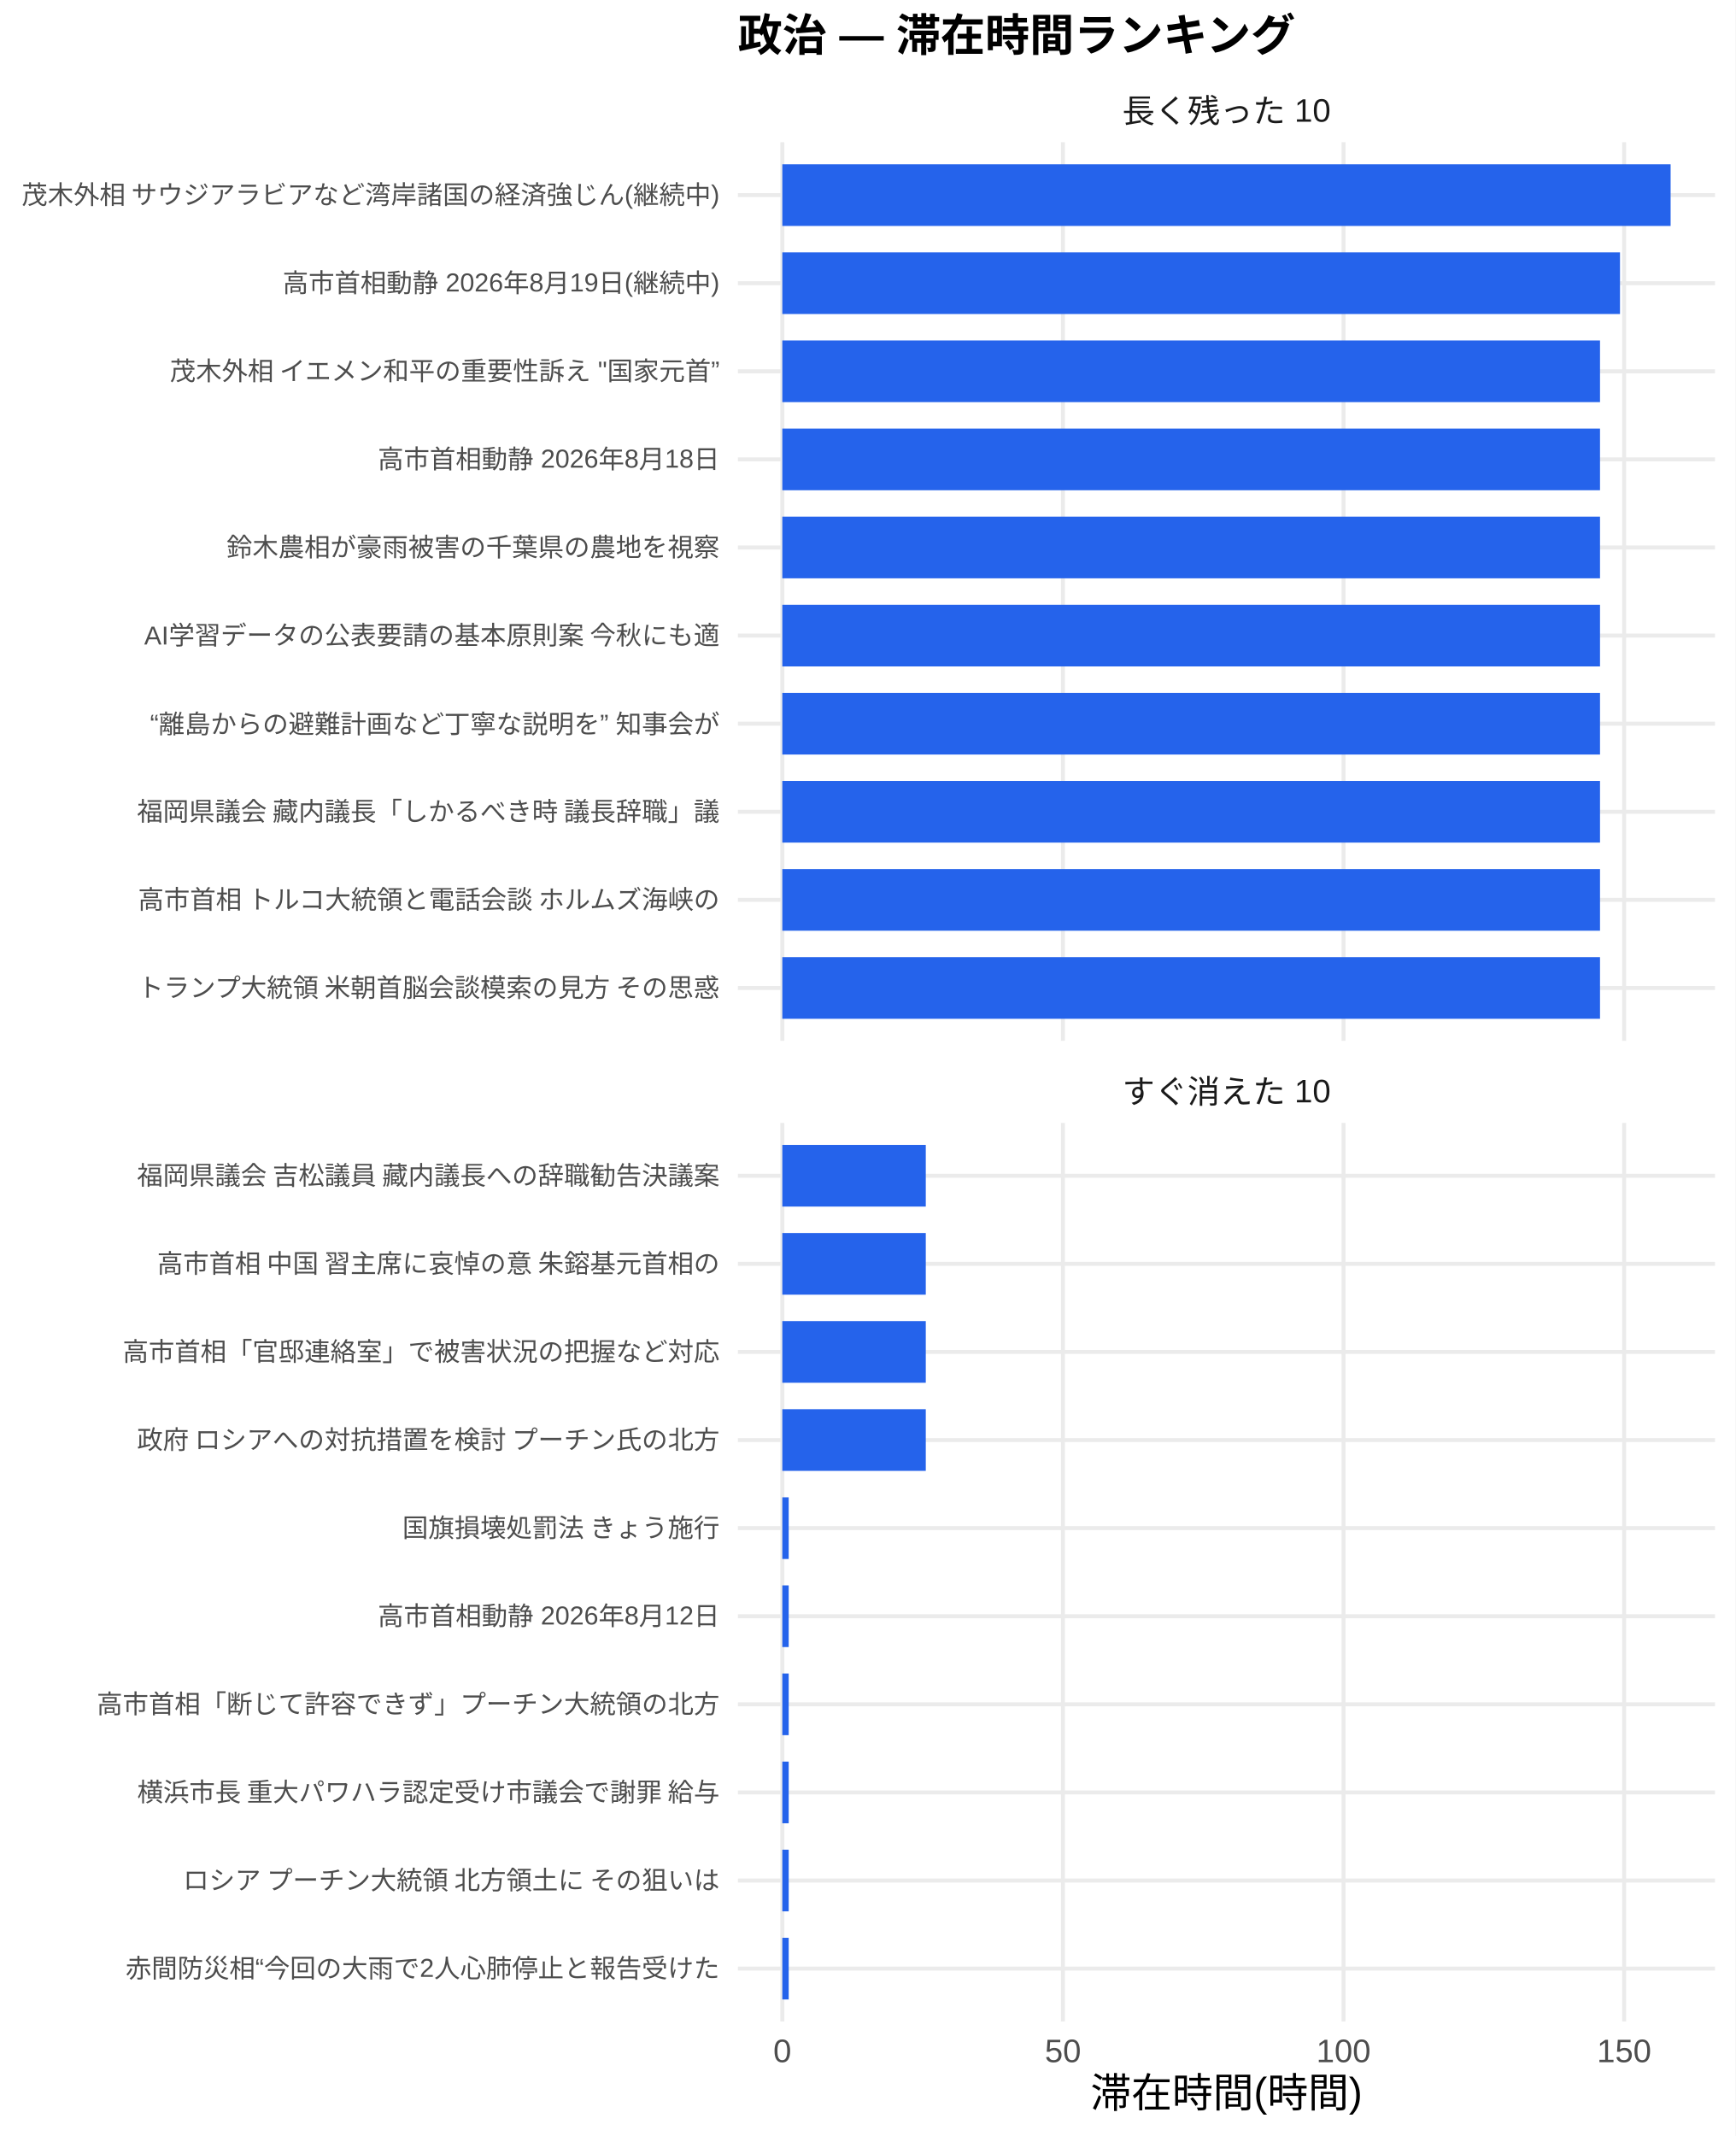
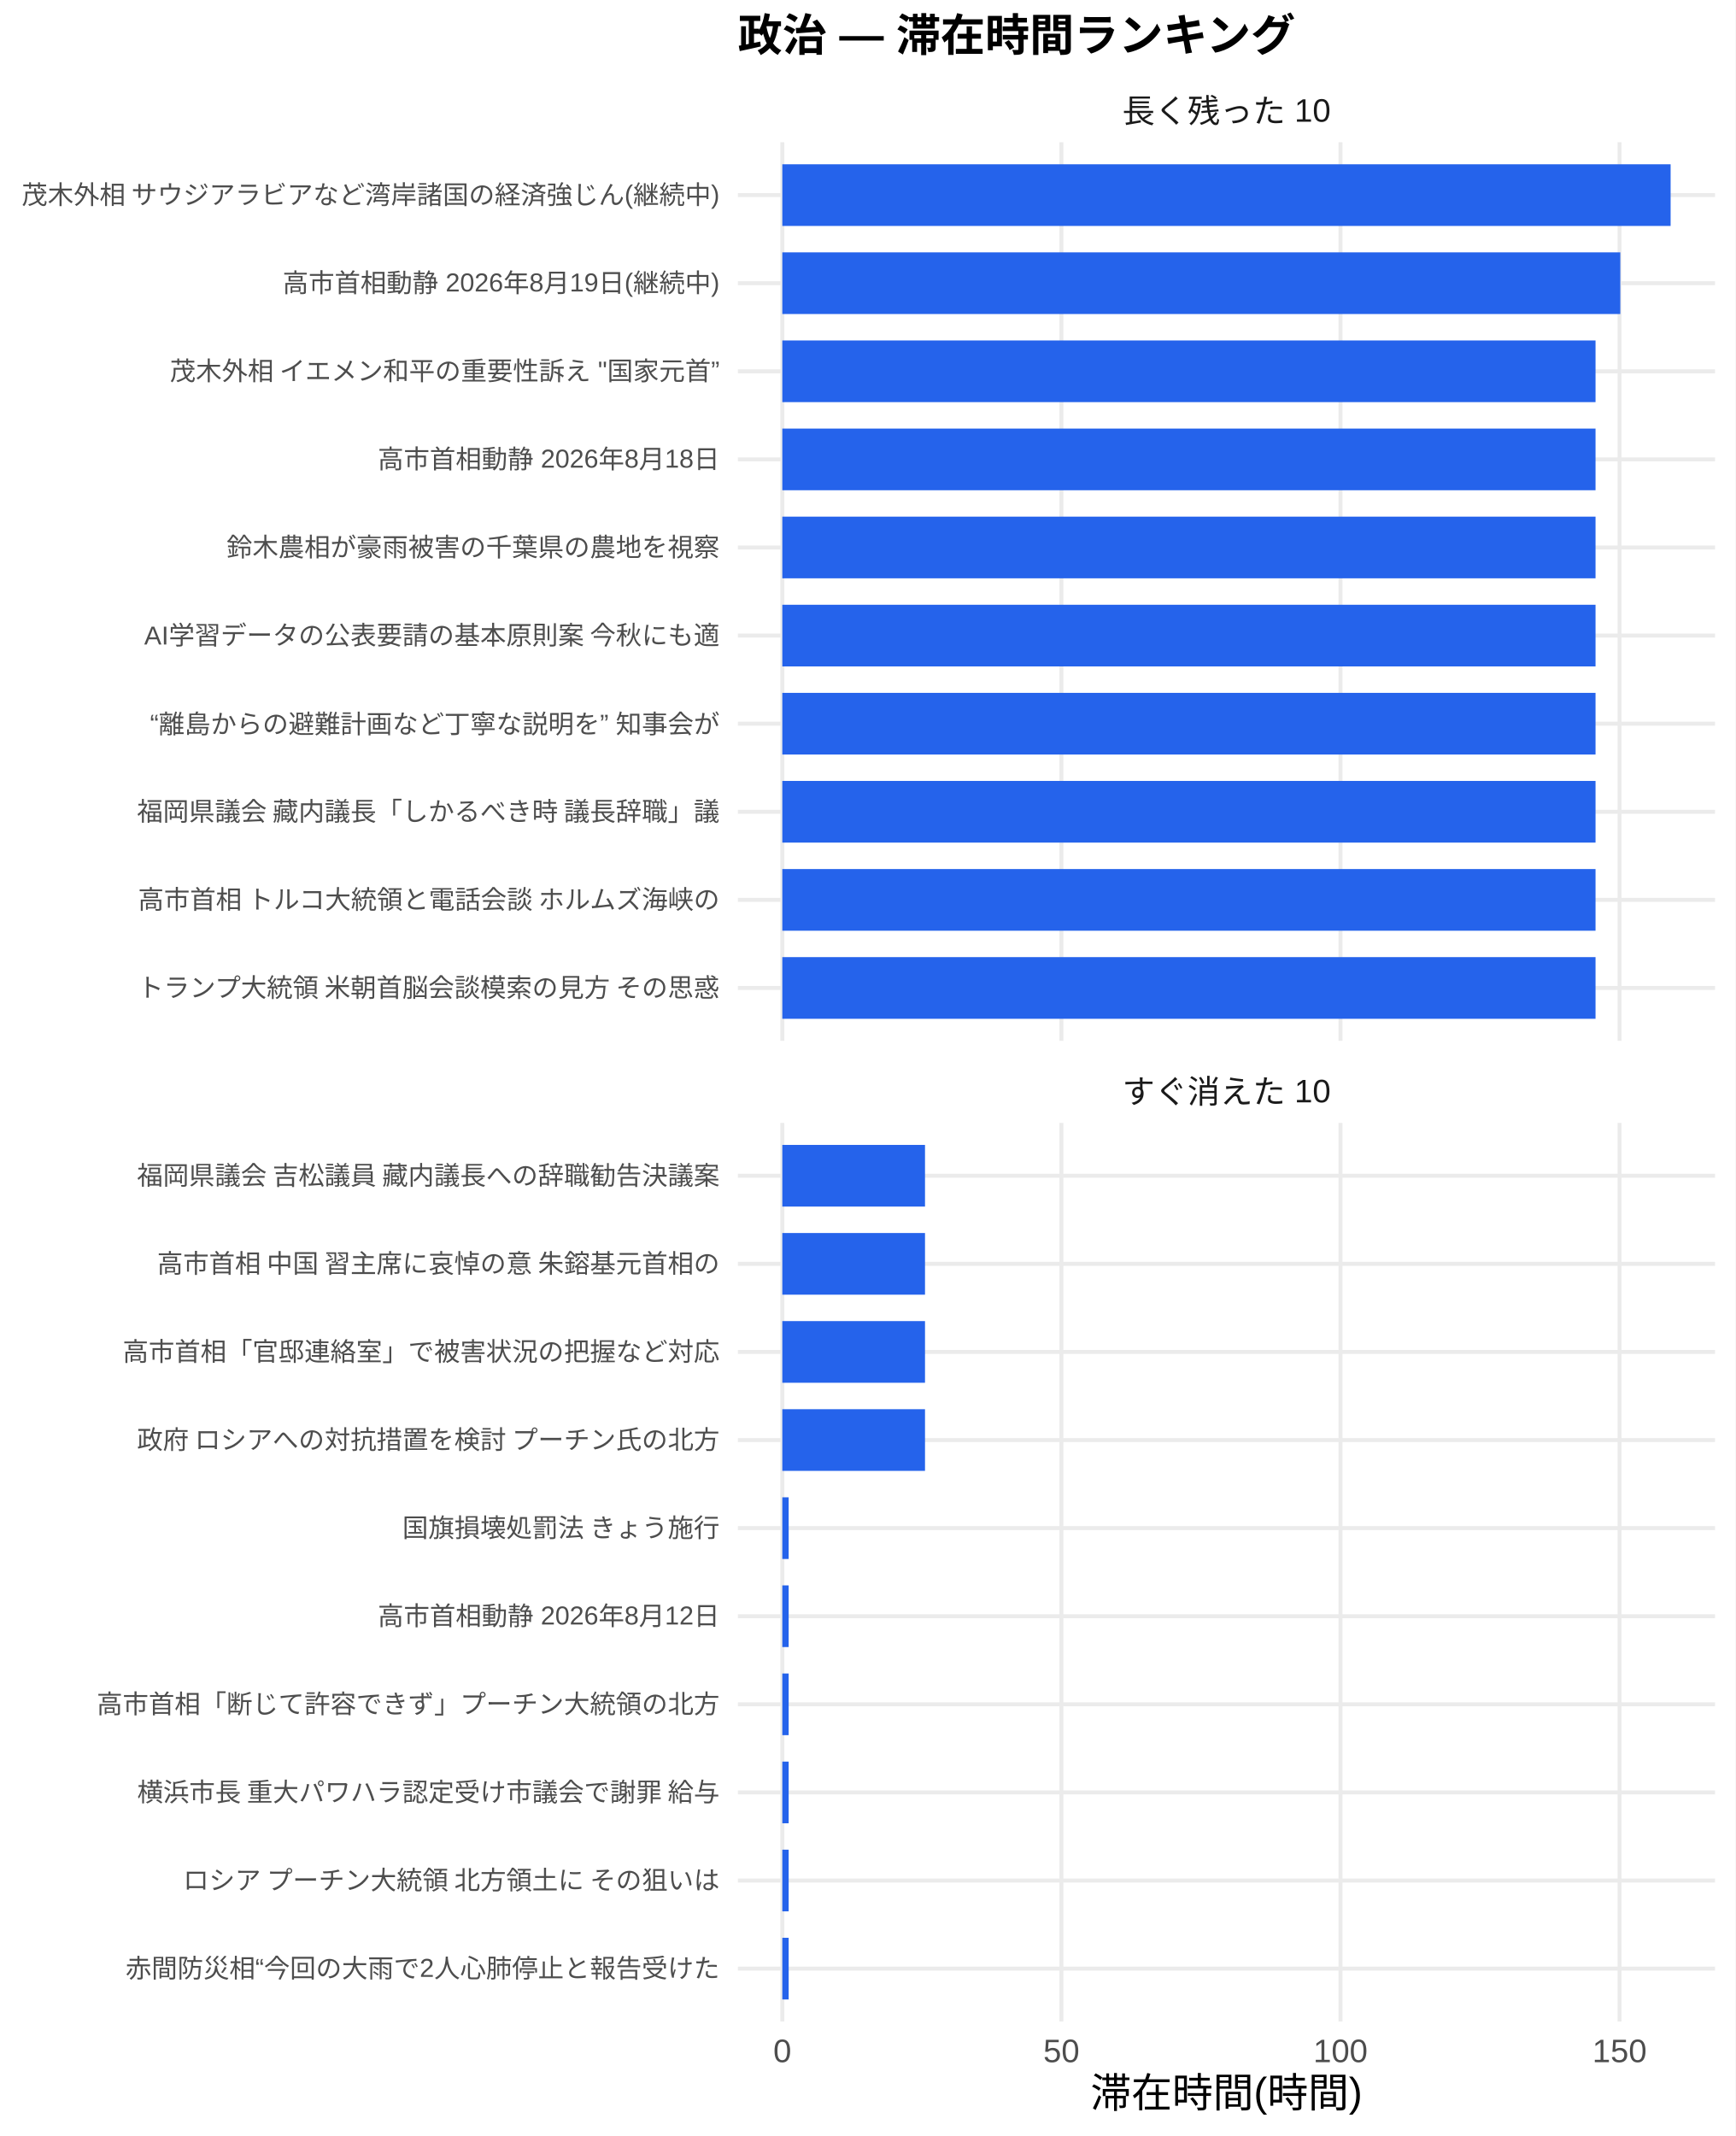
<svg xmlns="http://www.w3.org/2000/svg" width="468.00pt" height="576.00pt" viewBox="0 0 468.00 576.00">
  <g class="svglite">
    <defs>
      <style type="text/css">
    .svglite line, .svglite polyline, .svglite polygon, .svglite path, .svglite rect, .svglite circle {
      fill: none;
      stroke: #000000;
      stroke-linecap: round;
      stroke-linejoin: round;
      stroke-miterlimit: 10.00;
    }
    .svglite text {
      white-space: pre;
    }
    .svglite g.glyphgroup path {
      fill: inherit;
      stroke: none;
    }
  </style>
    </defs>
    <rect width="100%" height="100%" style="stroke: none; fill: #FFFFFF;" />
    <defs>
      <clipPath id="cpMC4wMHw0NjguMDB8MC4wMHw1NzYuMDA=">
        <rect x="0.00" y="0.00" width="468.00" height="576.00" />
      </clipPath>
    </defs>
    <g clip-path="url(#cpMC4wMHw0NjguMDB8MC4wMHw1NzYuMDA=)">
      <rect x="0.00" y="0.00" width="468.00" height="576.00" style="stroke-width: 1.07; stroke: none; fill: #FFFFFF;" />
    </g>
    <defs>
      <clipPath id="cpMTk5LjAwfDQ2Mi41MnwzOC4zNnwyODAuNjc=">
        <rect x="199.00" y="38.36" width="263.52" height="242.31" />
      </clipPath>
    </defs>
    <g clip-path="url(#cpMTk5LjAwfDQ2Mi41MnwzOC4zNnwyODAuNjc=)">
      <polyline points="199.00,266.42 462.52,266.42 " style="stroke-width: 1.07; stroke: #EBEBEB; stroke-linecap: butt;" />
      <polyline points="199.00,242.66 462.52,242.66 " style="stroke-width: 1.07; stroke: #EBEBEB; stroke-linecap: butt;" />
      <polyline points="199.00,218.91 462.52,218.91 " style="stroke-width: 1.07; stroke: #EBEBEB; stroke-linecap: butt;" />
      <polyline points="199.00,195.15 462.52,195.15 " style="stroke-width: 1.07; stroke: #EBEBEB; stroke-linecap: butt;" />
      <polyline points="199.00,171.39 462.52,171.39 " style="stroke-width: 1.07; stroke: #EBEBEB; stroke-linecap: butt;" />
      <polyline points="199.00,147.64 462.52,147.64 " style="stroke-width: 1.07; stroke: #EBEBEB; stroke-linecap: butt;" />
      <polyline points="199.00,123.88 462.52,123.88 " style="stroke-width: 1.07; stroke: #EBEBEB; stroke-linecap: butt;" />
      <polyline points="199.00,100.13 462.52,100.13 " style="stroke-width: 1.07; stroke: #EBEBEB; stroke-linecap: butt;" />
      <polyline points="199.00,76.37 462.52,76.37 " style="stroke-width: 1.07; stroke: #EBEBEB; stroke-linecap: butt;" />
      <polyline points="199.00,52.61 462.52,52.61 " style="stroke-width: 1.07; stroke: #EBEBEB; stroke-linecap: butt;" />
      <polyline points="210.98,280.67 210.98,38.36 " style="stroke-width: 1.07; stroke: #EBEBEB; stroke-linecap: butt;" />
-       <polyline points="286.66,280.67 286.66,38.36 " style="stroke-width: 1.07; stroke: #EBEBEB; stroke-linecap: butt;" />
-       <polyline points="362.33,280.67 362.33,38.36 " style="stroke-width: 1.07; stroke: #EBEBEB; stroke-linecap: butt;" />
-       <polyline points="438.01,280.67 438.01,38.36 " style="stroke-width: 1.07; stroke: #EBEBEB; stroke-linecap: butt;" />
+       <polyline points="286.24,280.67 286.24,38.36 " style="stroke-width: 1.07; stroke: #EBEBEB; stroke-linecap: butt;" />
+       <polyline points="361.51,280.67 361.51,38.36 " style="stroke-width: 1.07; stroke: #EBEBEB; stroke-linecap: butt;" />
+       <polyline points="436.77,280.67 436.77,38.36 " style="stroke-width: 1.07; stroke: #EBEBEB; stroke-linecap: butt;" />
      <rect x="210.98" y="44.30" width="239.56" height="16.63" style="stroke-width: 1.07; stroke: none; stroke-linecap: butt; stroke-linejoin: miter; fill: #2563EB;" />
-       <rect x="210.98" y="68.05" width="225.91" height="16.63" style="stroke-width: 1.07; stroke: none; stroke-linecap: butt; stroke-linejoin: miter; fill: #2563EB;" />
-       <rect x="210.98" y="91.81" width="220.52" height="16.63" style="stroke-width: 1.07; stroke: none; stroke-linecap: butt; stroke-linejoin: miter; fill: #2563EB;" />
-       <rect x="210.98" y="115.57" width="220.52" height="16.63" style="stroke-width: 1.07; stroke: none; stroke-linecap: butt; stroke-linejoin: miter; fill: #2563EB;" />
-       <rect x="210.98" y="139.32" width="220.52" height="16.63" style="stroke-width: 1.07; stroke: none; stroke-linecap: butt; stroke-linejoin: miter; fill: #2563EB;" />
-       <rect x="210.98" y="163.08" width="220.52" height="16.63" style="stroke-width: 1.07; stroke: none; stroke-linecap: butt; stroke-linejoin: miter; fill: #2563EB;" />
-       <rect x="210.98" y="186.84" width="220.52" height="16.63" style="stroke-width: 1.07; stroke: none; stroke-linecap: butt; stroke-linejoin: miter; fill: #2563EB;" />
-       <rect x="210.98" y="210.59" width="220.52" height="16.63" style="stroke-width: 1.07; stroke: none; stroke-linecap: butt; stroke-linejoin: miter; fill: #2563EB;" />
-       <rect x="210.98" y="234.35" width="220.52" height="16.63" style="stroke-width: 1.07; stroke: none; stroke-linecap: butt; stroke-linejoin: miter; fill: #2563EB;" />
-       <rect x="210.98" y="258.10" width="220.52" height="16.63" style="stroke-width: 1.07; stroke: none; stroke-linecap: butt; stroke-linejoin: miter; fill: #2563EB;" />
+       <rect x="210.98" y="68.05" width="225.99" height="16.63" style="stroke-width: 1.07; stroke: none; stroke-linecap: butt; stroke-linejoin: miter; fill: #2563EB;" />
+       <rect x="210.98" y="91.81" width="219.31" height="16.63" style="stroke-width: 1.07; stroke: none; stroke-linecap: butt; stroke-linejoin: miter; fill: #2563EB;" />
+       <rect x="210.98" y="115.57" width="219.31" height="16.63" style="stroke-width: 1.07; stroke: none; stroke-linecap: butt; stroke-linejoin: miter; fill: #2563EB;" />
+       <rect x="210.98" y="139.32" width="219.31" height="16.63" style="stroke-width: 1.07; stroke: none; stroke-linecap: butt; stroke-linejoin: miter; fill: #2563EB;" />
+       <rect x="210.98" y="163.08" width="219.31" height="16.63" style="stroke-width: 1.07; stroke: none; stroke-linecap: butt; stroke-linejoin: miter; fill: #2563EB;" />
+       <rect x="210.98" y="186.84" width="219.31" height="16.63" style="stroke-width: 1.07; stroke: none; stroke-linecap: butt; stroke-linejoin: miter; fill: #2563EB;" />
+       <rect x="210.98" y="210.59" width="219.31" height="16.63" style="stroke-width: 1.07; stroke: none; stroke-linecap: butt; stroke-linejoin: miter; fill: #2563EB;" />
+       <rect x="210.98" y="234.35" width="219.31" height="16.63" style="stroke-width: 1.07; stroke: none; stroke-linecap: butt; stroke-linejoin: miter; fill: #2563EB;" />
+       <rect x="210.98" y="258.10" width="219.31" height="16.63" style="stroke-width: 1.07; stroke: none; stroke-linecap: butt; stroke-linejoin: miter; fill: #2563EB;" />
    </g>
    <g clip-path="url(#cpMC4wMHw0NjguMDB8MC4wMHw1NzYuMDA=)">
</g>
    <defs>
      <clipPath id="cpMTk5LjAwfDQ2Mi41MnwzMDIuODB8NTQ1LjEy">
        <rect x="199.00" y="302.80" width="263.52" height="242.31" />
      </clipPath>
    </defs>
    <g clip-path="url(#cpMTk5LjAwfDQ2Mi41MnwzMDIuODB8NTQ1LjEy)">
      <polyline points="199.00,530.86 462.52,530.86 " style="stroke-width: 1.07; stroke: #EBEBEB; stroke-linecap: butt;" />
      <polyline points="199.00,507.11 462.52,507.11 " style="stroke-width: 1.07; stroke: #EBEBEB; stroke-linecap: butt;" />
      <polyline points="199.00,483.35 462.52,483.35 " style="stroke-width: 1.07; stroke: #EBEBEB; stroke-linecap: butt;" />
      <polyline points="199.00,459.59 462.52,459.59 " style="stroke-width: 1.07; stroke: #EBEBEB; stroke-linecap: butt;" />
      <polyline points="199.00,435.84 462.52,435.84 " style="stroke-width: 1.07; stroke: #EBEBEB; stroke-linecap: butt;" />
      <polyline points="199.00,412.08 462.52,412.08 " style="stroke-width: 1.07; stroke: #EBEBEB; stroke-linecap: butt;" />
      <polyline points="199.00,388.33 462.52,388.33 " style="stroke-width: 1.07; stroke: #EBEBEB; stroke-linecap: butt;" />
      <polyline points="199.00,364.57 462.52,364.57 " style="stroke-width: 1.07; stroke: #EBEBEB; stroke-linecap: butt;" />
      <polyline points="199.00,340.81 462.52,340.81 " style="stroke-width: 1.07; stroke: #EBEBEB; stroke-linecap: butt;" />
      <polyline points="199.00,317.06 462.52,317.06 " style="stroke-width: 1.07; stroke: #EBEBEB; stroke-linecap: butt;" />
      <polyline points="210.98,545.12 210.98,302.80 " style="stroke-width: 1.07; stroke: #EBEBEB; stroke-linecap: butt;" />
-       <polyline points="286.66,545.12 286.66,302.80 " style="stroke-width: 1.07; stroke: #EBEBEB; stroke-linecap: butt;" />
-       <polyline points="362.33,545.12 362.33,302.80 " style="stroke-width: 1.07; stroke: #EBEBEB; stroke-linecap: butt;" />
-       <polyline points="438.01,545.12 438.01,302.80 " style="stroke-width: 1.07; stroke: #EBEBEB; stroke-linecap: butt;" />
-       <rect x="210.98" y="308.74" width="38.69" height="16.63" style="stroke-width: 1.07; stroke: none; stroke-linecap: butt; stroke-linejoin: miter; fill: #2563EB;" />
-       <rect x="210.98" y="332.50" width="38.69" height="16.63" style="stroke-width: 1.07; stroke: none; stroke-linecap: butt; stroke-linejoin: miter; fill: #2563EB;" />
-       <rect x="210.98" y="356.25" width="38.69" height="16.63" style="stroke-width: 1.07; stroke: none; stroke-linecap: butt; stroke-linejoin: miter; fill: #2563EB;" />
-       <rect x="210.98" y="380.01" width="38.69" height="16.63" style="stroke-width: 1.07; stroke: none; stroke-linecap: butt; stroke-linejoin: miter; fill: #2563EB;" />
-       <rect x="210.98" y="403.77" width="1.72" height="16.63" style="stroke-width: 1.07; stroke: none; stroke-linecap: butt; stroke-linejoin: miter; fill: #2563EB;" />
-       <rect x="210.98" y="427.52" width="1.72" height="16.63" style="stroke-width: 1.07; stroke: none; stroke-linecap: butt; stroke-linejoin: miter; fill: #2563EB;" />
-       <rect x="210.98" y="451.28" width="1.72" height="16.63" style="stroke-width: 1.07; stroke: none; stroke-linecap: butt; stroke-linejoin: miter; fill: #2563EB;" />
-       <rect x="210.98" y="475.04" width="1.72" height="16.63" style="stroke-width: 1.07; stroke: none; stroke-linecap: butt; stroke-linejoin: miter; fill: #2563EB;" />
-       <rect x="210.98" y="498.79" width="1.72" height="16.63" style="stroke-width: 1.07; stroke: none; stroke-linecap: butt; stroke-linejoin: miter; fill: #2563EB;" />
-       <rect x="210.98" y="522.55" width="1.72" height="16.63" style="stroke-width: 1.07; stroke: none; stroke-linecap: butt; stroke-linejoin: miter; fill: #2563EB;" />
+       <polyline points="286.24,545.12 286.24,302.80 " style="stroke-width: 1.07; stroke: #EBEBEB; stroke-linecap: butt;" />
+       <polyline points="361.51,545.12 361.51,302.80 " style="stroke-width: 1.07; stroke: #EBEBEB; stroke-linecap: butt;" />
+       <polyline points="436.77,545.12 436.77,302.80 " style="stroke-width: 1.07; stroke: #EBEBEB; stroke-linecap: butt;" />
+       <rect x="210.98" y="308.74" width="38.48" height="16.63" style="stroke-width: 1.07; stroke: none; stroke-linecap: butt; stroke-linejoin: miter; fill: #2563EB;" />
+       <rect x="210.98" y="332.50" width="38.48" height="16.63" style="stroke-width: 1.07; stroke: none; stroke-linecap: butt; stroke-linejoin: miter; fill: #2563EB;" />
+       <rect x="210.98" y="356.25" width="38.48" height="16.63" style="stroke-width: 1.07; stroke: none; stroke-linecap: butt; stroke-linejoin: miter; fill: #2563EB;" />
+       <rect x="210.98" y="380.01" width="38.48" height="16.63" style="stroke-width: 1.07; stroke: none; stroke-linecap: butt; stroke-linejoin: miter; fill: #2563EB;" />
+       <rect x="210.98" y="403.77" width="1.71" height="16.63" style="stroke-width: 1.07; stroke: none; stroke-linecap: butt; stroke-linejoin: miter; fill: #2563EB;" />
+       <rect x="210.98" y="427.52" width="1.71" height="16.63" style="stroke-width: 1.07; stroke: none; stroke-linecap: butt; stroke-linejoin: miter; fill: #2563EB;" />
+       <rect x="210.98" y="451.28" width="1.71" height="16.63" style="stroke-width: 1.07; stroke: none; stroke-linecap: butt; stroke-linejoin: miter; fill: #2563EB;" />
+       <rect x="210.98" y="475.04" width="1.71" height="16.63" style="stroke-width: 1.07; stroke: none; stroke-linecap: butt; stroke-linejoin: miter; fill: #2563EB;" />
+       <rect x="210.98" y="498.79" width="1.71" height="16.63" style="stroke-width: 1.07; stroke: none; stroke-linecap: butt; stroke-linejoin: miter; fill: #2563EB;" />
+       <rect x="210.98" y="522.55" width="1.71" height="16.63" style="stroke-width: 1.07; stroke: none; stroke-linecap: butt; stroke-linejoin: miter; fill: #2563EB;" />
    </g>
    <g clip-path="url(#cpMC4wMHw0NjguMDB8MC4wMHw1NzYuMDA=)">
</g>
    <defs>
      <clipPath id="cpMTk5LjAwfDQ2Mi41MnwyODYuMTV8MzAyLjgw">
        <rect x="199.00" y="286.15" width="263.52" height="16.65" />
      </clipPath>
    </defs>
    <g clip-path="url(#cpMTk5LjAwfDQ2Mi41MnwyODYuMTV8MzAyLjgw)">
      <text x="330.76" y="297.50" text-anchor="middle" style="font-size: 8.80px;fill: #1A1A1A; font-family: &quot;Liberation Sans&quot;;" textLength="56.20px" lengthAdjust="spacingAndGlyphs">すぐ消えた 10</text>
    </g>
    <g clip-path="url(#cpMC4wMHw0NjguMDB8MC4wMHw1NzYuMDA=)">
</g>
    <defs>
      <clipPath id="cpMTk5LjAwfDQ2Mi41MnwyMS43MXwzOC4zNg==">
        <rect x="199.00" y="21.71" width="263.52" height="16.65" />
      </clipPath>
    </defs>
    <g clip-path="url(#cpMTk5LjAwfDQ2Mi41MnwyMS43MXwzOC4zNg==)">
      <text x="330.76" y="33.06" text-anchor="middle" style="font-size: 8.80px;fill: #1A1A1A; font-family: &quot;Liberation Sans&quot;;" textLength="56.20px" lengthAdjust="spacingAndGlyphs">長く残った 10</text>
    </g>
    <g clip-path="url(#cpMC4wMHw0NjguMDB8MC4wMHw1NzYuMDA=)">
      <text x="210.98" y="556.10" text-anchor="middle" style="font-size: 8.80px;fill: #4D4D4D; font-family: &quot;Liberation Sans&quot;;" textLength="4.89px" lengthAdjust="spacingAndGlyphs">0</text>
-       <text x="286.66" y="556.10" text-anchor="middle" style="font-size: 8.80px;fill: #4D4D4D; font-family: &quot;Liberation Sans&quot;;" textLength="9.78px" lengthAdjust="spacingAndGlyphs">50</text>
-       <text x="362.33" y="556.10" text-anchor="middle" style="font-size: 8.80px;fill: #4D4D4D; font-family: &quot;Liberation Sans&quot;;" textLength="14.67px" lengthAdjust="spacingAndGlyphs">100</text>
-       <text x="438.01" y="556.10" text-anchor="middle" style="font-size: 8.80px;fill: #4D4D4D; font-family: &quot;Liberation Sans&quot;;" textLength="14.67px" lengthAdjust="spacingAndGlyphs">150</text>
+       <text x="286.24" y="556.10" text-anchor="middle" style="font-size: 8.80px;fill: #4D4D4D; font-family: &quot;Liberation Sans&quot;;" textLength="9.78px" lengthAdjust="spacingAndGlyphs">50</text>
+       <text x="361.51" y="556.10" text-anchor="middle" style="font-size: 8.80px;fill: #4D4D4D; font-family: &quot;Liberation Sans&quot;;" textLength="14.67px" lengthAdjust="spacingAndGlyphs">100</text>
+       <text x="436.77" y="556.10" text-anchor="middle" style="font-size: 8.80px;fill: #4D4D4D; font-family: &quot;Liberation Sans&quot;;" textLength="14.67px" lengthAdjust="spacingAndGlyphs">150</text>
      <text x="194.07" y="268.83" text-anchor="end" style="font-size: 7.00px;fill: #4D4D4D; font-family: &quot;Liberation Sans&quot;;" textLength="157.88px" lengthAdjust="spacingAndGlyphs">トランプ大統領 米朝首脳会談模索の見方 その思惑</text>
      <text x="194.07" y="245.07" text-anchor="end" style="font-size: 7.00px;fill: #4D4D4D; font-family: &quot;Liberation Sans&quot;;" textLength="157.88px" lengthAdjust="spacingAndGlyphs">高市首相 トルコ大統領と電話会談 ホルムズ海峡の</text>
      <text x="194.07" y="221.31" text-anchor="end" style="font-size: 7.00px;fill: #4D4D4D; font-family: &quot;Liberation Sans&quot;;" textLength="157.88px" lengthAdjust="spacingAndGlyphs">福岡県議会 藏内議長「しかるべき時 議長辞職」議</text>
      <text x="194.07" y="197.56" text-anchor="end" style="font-size: 7.00px;fill: #4D4D4D; font-family: &quot;Liberation Sans&quot;;" textLength="153.59px" lengthAdjust="spacingAndGlyphs">“離島からの避難計画など丁寧な説明を” 知事会が</text>
      <text x="194.07" y="173.80" text-anchor="end" style="font-size: 7.00px;fill: #4D4D4D; font-family: &quot;Liberation Sans&quot;;" textLength="155.55px" lengthAdjust="spacingAndGlyphs">AI学習データの公表要請の基本原則案 今秋にも適</text>
      <text x="194.07" y="150.05" text-anchor="end" style="font-size: 7.00px;fill: #4D4D4D; font-family: &quot;Liberation Sans&quot;;" textLength="133.00px" lengthAdjust="spacingAndGlyphs">鈴木農相が豪雨被害の千葉県の農地を視察</text>
      <text x="194.07" y="126.29" text-anchor="end" style="font-size: 7.00px;fill: #4D4D4D; font-family: &quot;Liberation Sans&quot;;" textLength="92.17px" lengthAdjust="spacingAndGlyphs">高市首相動静 2026年8月18日</text>
      <text x="194.07" y="102.53" text-anchor="end" style="font-size: 7.00px;fill: #4D4D4D; font-family: &quot;Liberation Sans&quot;;" textLength="148.69px" lengthAdjust="spacingAndGlyphs">茂木外相 イエメン和平の重要性訴え "国家元首”</text>
      <text x="194.07" y="78.78" text-anchor="end" style="font-size: 7.00px;fill: #4D4D4D; font-family: &quot;Liberation Sans&quot;;" textLength="117.83px" lengthAdjust="spacingAndGlyphs">高市首相動静 2026年8月19日(継続中)</text>
      <text x="194.07" y="55.02" text-anchor="end" style="font-size: 7.00px;fill: #4D4D4D; font-family: &quot;Liberation Sans&quot;;" textLength="188.59px" lengthAdjust="spacingAndGlyphs">茂木外相 サウジアラビアなど湾岸諸国の経済強じん(継続中)</text>
      <text x="194.07" y="533.27" text-anchor="end" style="font-size: 7.00px;fill: #4D4D4D; font-family: &quot;Liberation Sans&quot;;" textLength="160.22px" lengthAdjust="spacingAndGlyphs">赤間防災相“今回の大雨で2人心肺停止と報告受けた</text>
      <text x="194.07" y="509.51" text-anchor="end" style="font-size: 7.00px;fill: #4D4D4D; font-family: &quot;Liberation Sans&quot;;" textLength="147.75px" lengthAdjust="spacingAndGlyphs">ロシア プーチン大統領 北方領土に その狙いは </text>
      <text x="194.07" y="485.76" text-anchor="end" style="font-size: 7.00px;fill: #4D4D4D; font-family: &quot;Liberation Sans&quot;;" textLength="157.88px" lengthAdjust="spacingAndGlyphs">横浜市長 重大パワハラ認定受け市議会で謝罪 給与</text>
      <text x="194.07" y="462.00" text-anchor="end" style="font-size: 7.00px;fill: #4D4D4D; font-family: &quot;Liberation Sans&quot;;" textLength="168.00px" lengthAdjust="spacingAndGlyphs">高市首相「断じて許容できず」プーチン大統領の北方</text>
      <text x="194.07" y="438.25" text-anchor="end" style="font-size: 7.00px;fill: #4D4D4D; font-family: &quot;Liberation Sans&quot;;" textLength="92.17px" lengthAdjust="spacingAndGlyphs">高市首相動静 2026年8月12日</text>
      <text x="194.07" y="414.49" text-anchor="end" style="font-size: 7.00px;fill: #4D4D4D; font-family: &quot;Liberation Sans&quot;;" textLength="85.94px" lengthAdjust="spacingAndGlyphs">国旗損壊処罰法 きょう施行</text>
      <text x="194.07" y="390.73" text-anchor="end" style="font-size: 7.00px;fill: #4D4D4D; font-family: &quot;Liberation Sans&quot;;" textLength="157.88px" lengthAdjust="spacingAndGlyphs">政府 ロシアへの対抗措置を検討 プーチン氏の北方</text>
      <text x="194.07" y="366.98" text-anchor="end" style="font-size: 7.00px;fill: #4D4D4D; font-family: &quot;Liberation Sans&quot;;" textLength="162.94px" lengthAdjust="spacingAndGlyphs">高市首相「官邸連絡室」で被害状況の把握など対応 </text>
      <text x="194.07" y="343.22" text-anchor="end" style="font-size: 7.00px;fill: #4D4D4D; font-family: &quot;Liberation Sans&quot;;" textLength="152.81px" lengthAdjust="spacingAndGlyphs">高市首相 中国 習主席に哀悼の意 朱鎔基元首相の</text>
      <text x="194.07" y="319.47" text-anchor="end" style="font-size: 7.00px;fill: #4D4D4D; font-family: &quot;Liberation Sans&quot;;" textLength="157.88px" lengthAdjust="spacingAndGlyphs">福岡県議会 吉松議員 藏内議長への辞職勧告決議案</text>
      <text x="330.76" y="568.24" text-anchor="middle" style="font-size: 11.00px; font-family: &quot;Liberation Sans&quot;;" textLength="73.31px" lengthAdjust="spacingAndGlyphs">滞在時間(時間)</text>
      <text x="199.00" y="13.74" style="font-size: 12.00px; font-weight: bold; font-family: &quot;Liberation Sans&quot;;" textLength="150.66px" lengthAdjust="spacingAndGlyphs">政治 — 滞在時間ランキング</text>
    </g>
  </g>
</svg>
